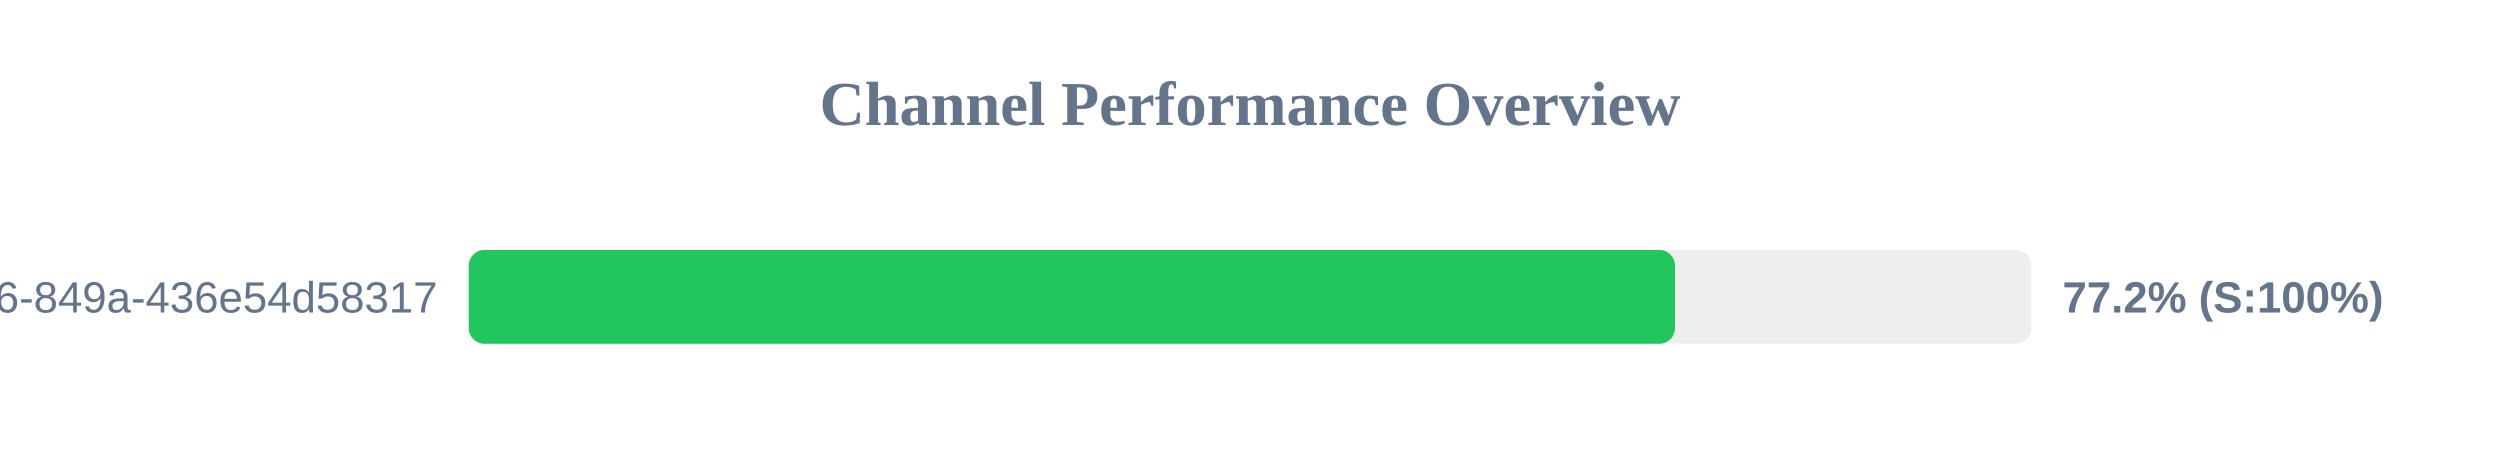
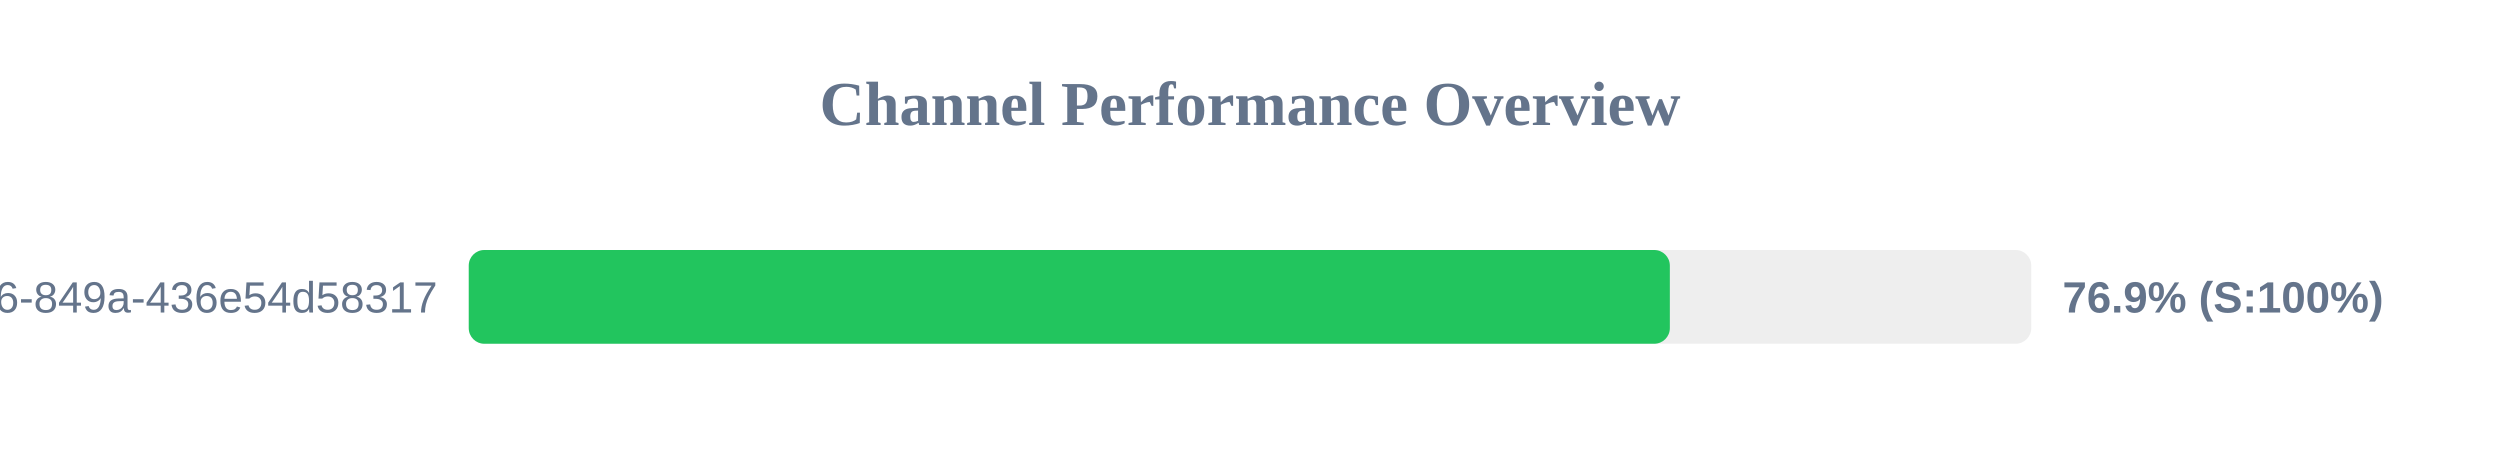
<svg xmlns="http://www.w3.org/2000/svg" width="800" height="150" version="1.1">
  <style>
        .row { font: 14px Arial; fill: #64748b; }
        .score { font: bold 14px Arial; fill: #64748b; }
    </style>
  <text x="400" y="40" text-anchor="middle" font-size="20px" font-weight="bold" fill="#64748b">Channel Performance Overview</text>
  <rect x="150" y="80" width="500" height="30" fill="#eee" rx="5" />
-   <rect x="150" y="80" width="386.0" height="30" fill="#22c55e" rx="5" />
+   <rect x="150" y="80" width="384.35" height="30" fill="#22c55e" rx="5" />
  <text x="140" y="100" text-anchor="end" class="row">?uuid=29fbd51f-03c8-4d76-849a-436e54d58317</text>
-   <text x="660" y="100" text-anchor="start" class="score">77.2% (S:100%)</text>
+   <text x="660" y="100" text-anchor="start" class="score">76.9% (S:100%)</text>
</svg>
